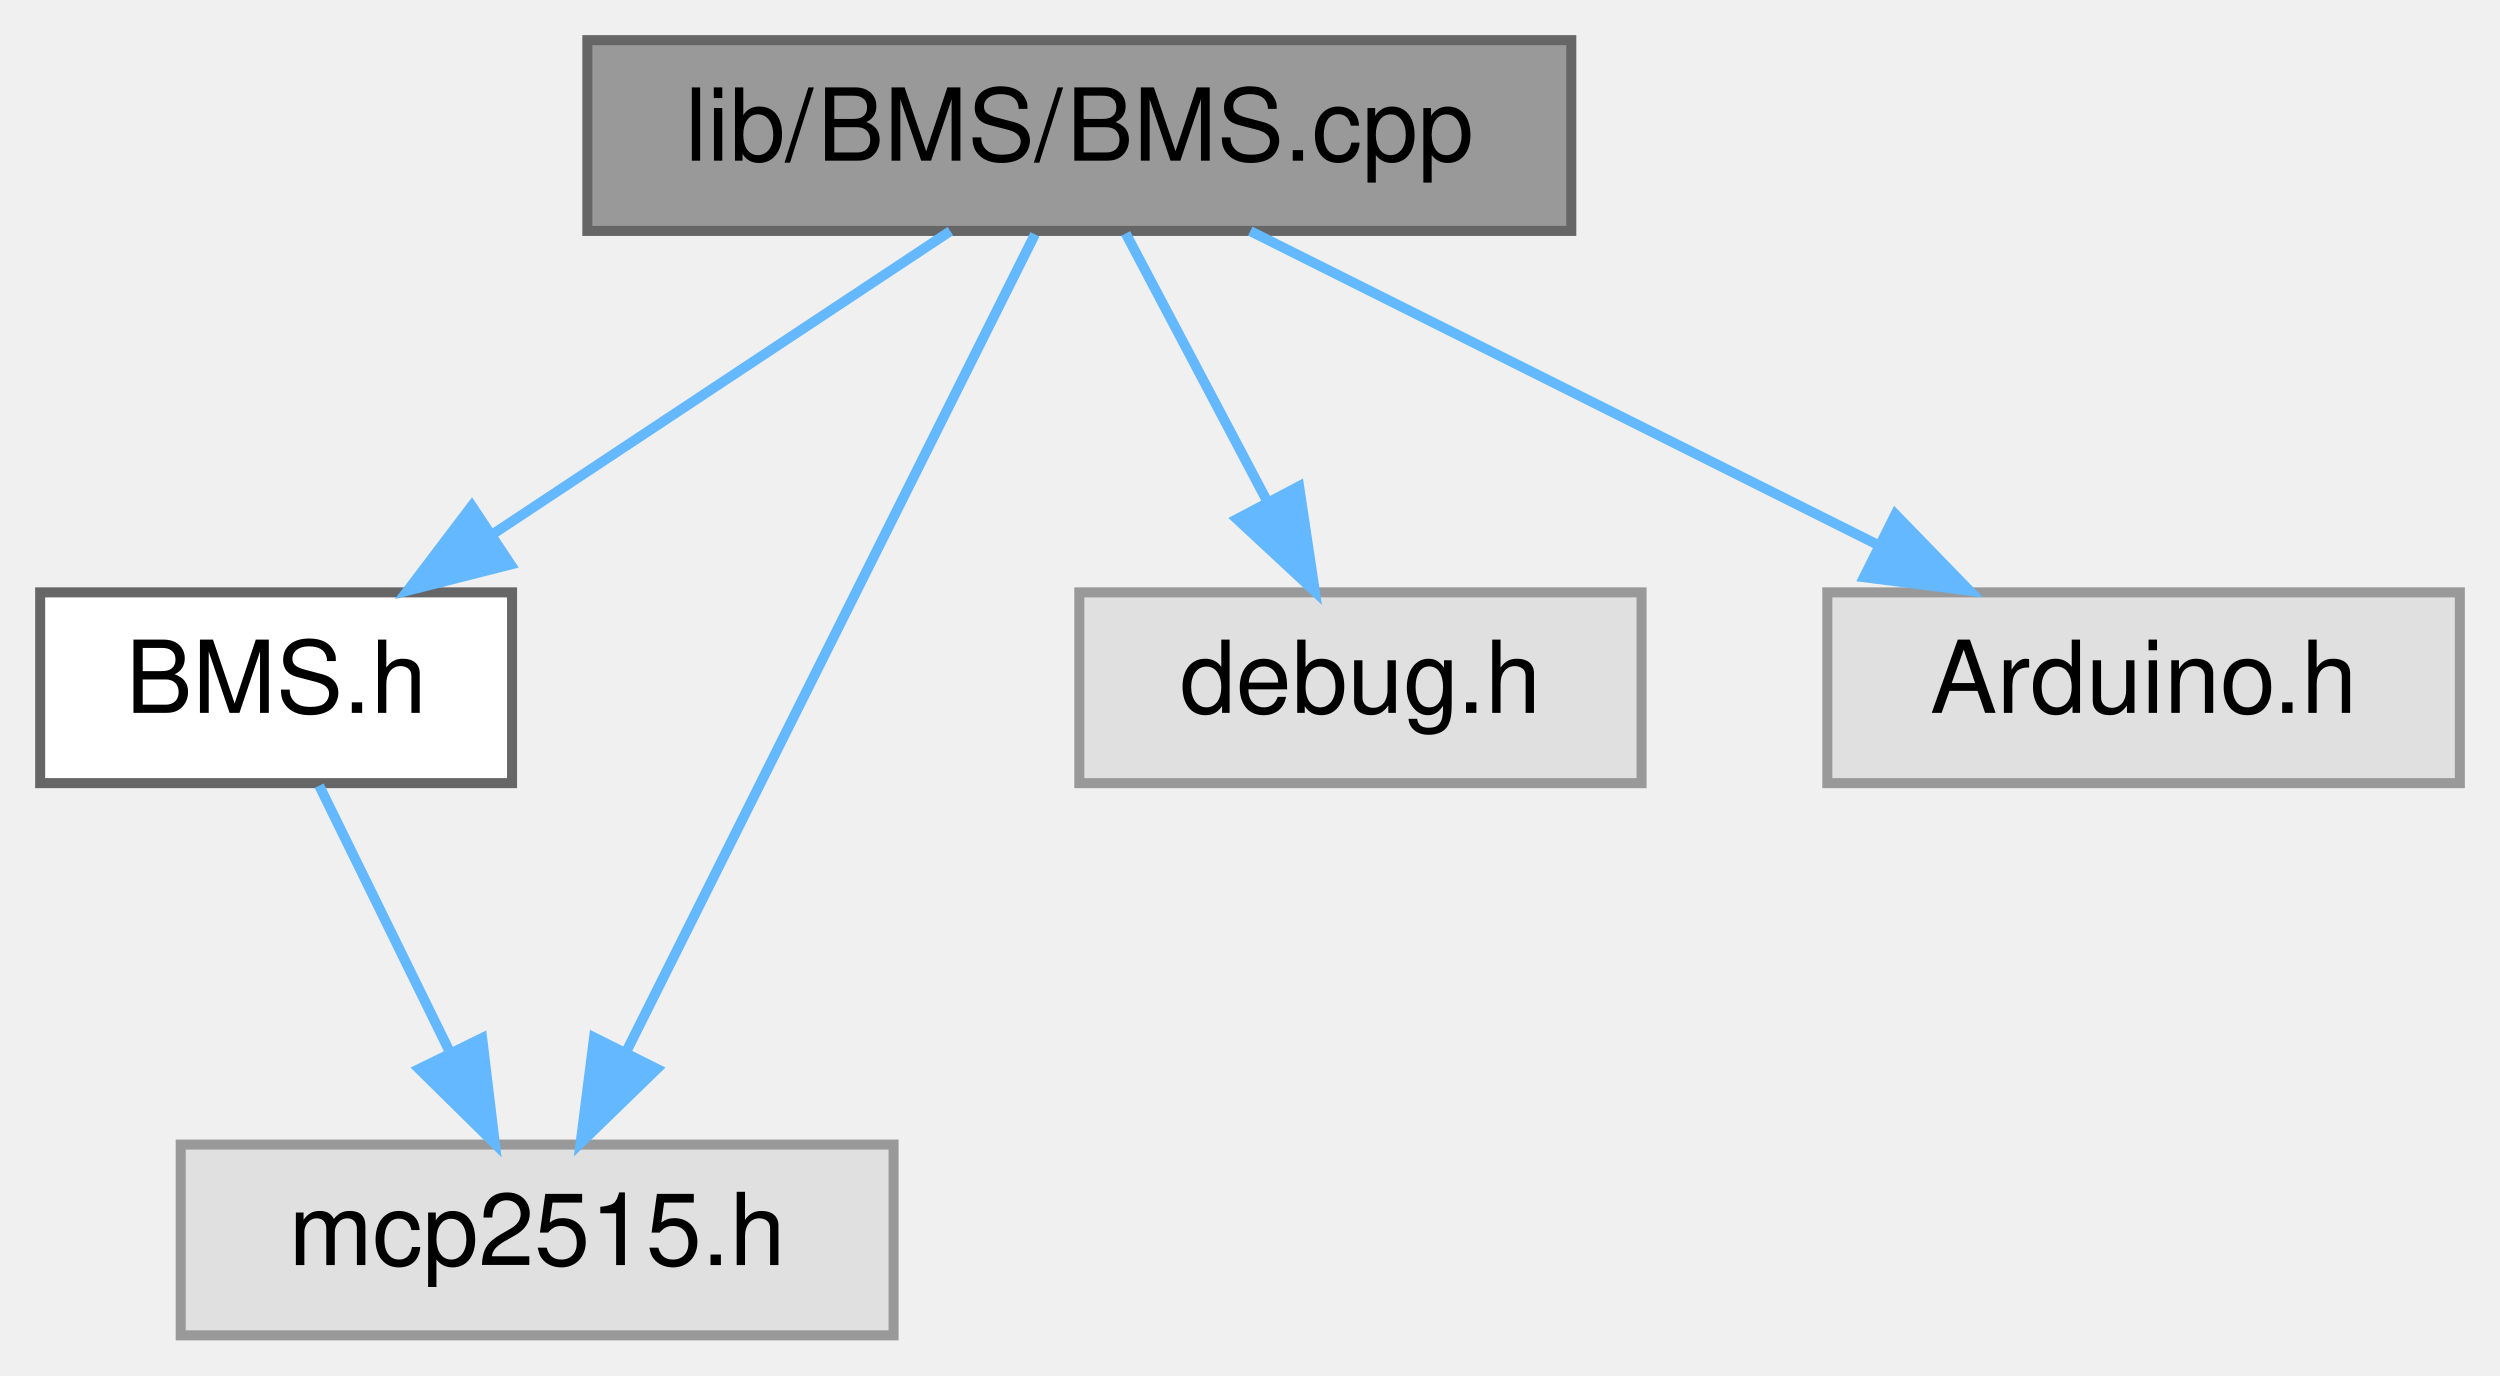
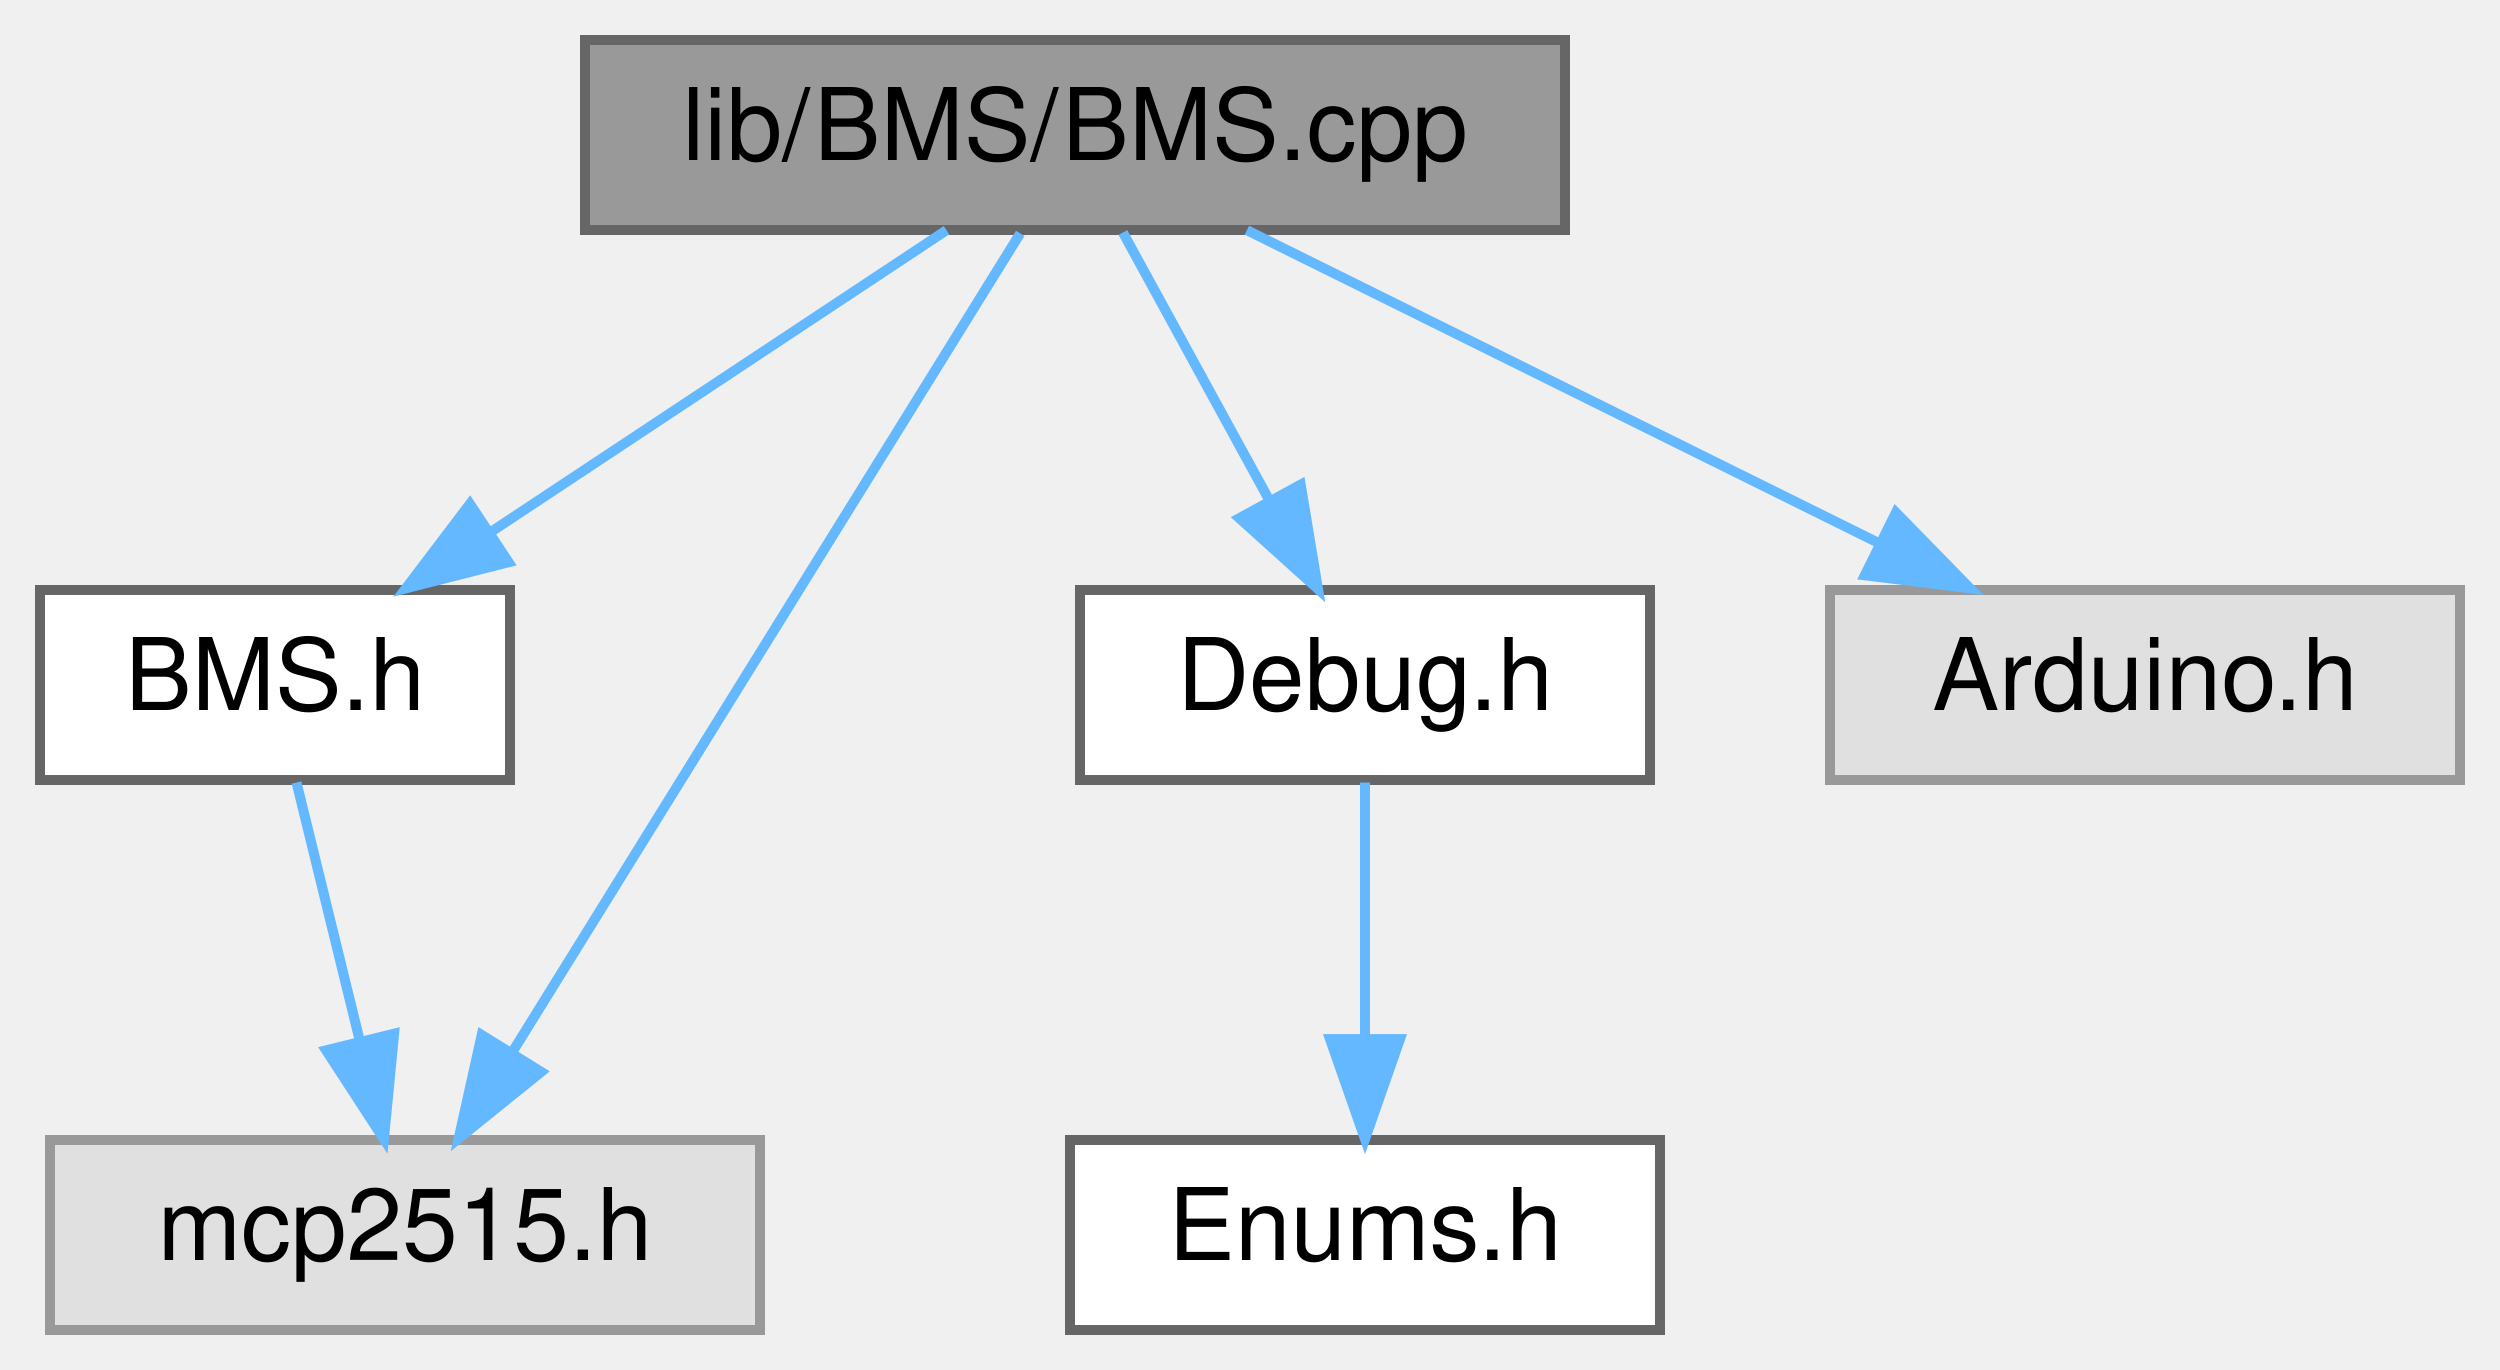
- <svg xmlns="http://www.w3.org/2000/svg" xmlns:xlink="http://www.w3.org/1999/xlink" width="249pt" height="137pt" viewBox="0.00 0.00 249.00 137.00">
+ <svg xmlns="http://www.w3.org/2000/svg" xmlns:xlink="http://www.w3.org/1999/xlink" width="250pt" height="137pt" viewBox="0.00 0.00 250.00 137.00">
  <g id="graph0" class="graph" transform="scale(1 1) rotate(0) translate(4 133)">
    <g id="node1" class="node">
      <g id="a_node1">
        <a xlink:title=" ">
          <polygon fill="#999999" stroke="#666666" points="152.5,-129 54.5,-129 54.5,-110 152.5,-110 152.5,-129" />
          <text text-anchor="middle" x="103.5" y="-117" font-family="Helvetica,sans-Serif" font-size="10.00">lib/BMS/BMS.cpp</text>
        </a>
      </g>
    </g>
    <g id="node2" class="node">
      <g id="a_node2">
        <a xlink:href="BMS_8h.html" target="_top" xlink:title=" ">
          <polygon fill="white" stroke="#666666" points="47,-74 0,-74 0,-55 47,-55 47,-74" />
          <text text-anchor="middle" x="23.5" y="-62" font-family="Helvetica,sans-Serif" font-size="10.00">BMS.h</text>
        </a>
      </g>
    </g>
    <g id="edge1" class="edge">
      <path fill="none" stroke="#63b8ff" d="M90.65,-109.98C78.36,-101.84 59.59,-89.41 45.02,-79.76" />
      <polygon fill="#63b8ff" stroke="#63b8ff" points="46.86,-76.78 36.59,-74.17 42.99,-82.61 46.86,-76.78" />
    </g>
    <g id="node3" class="node">
      <g id="a_node3">
        <a xlink:title=" ">
-           <polygon fill="#e0e0e0" stroke="#999999" points="85,-19 14,-19 14,0 85,0 85,-19" />
-           <text text-anchor="middle" x="49.5" y="-7" font-family="Helvetica,sans-Serif" font-size="10.00">mcp2515.h</text>
+           <polygon fill="#e0e0e0" stroke="#999999" points="72,-19 1,-19 1,0 72,0 72,-19" />
+           <text text-anchor="middle" x="36.5" y="-7" font-family="Helvetica,sans-Serif" font-size="10.00">mcp2515.h</text>
+         </a>
+       </g>
+     </g>
+     <g id="edge6" class="edge">
+       <path fill="none" stroke="#63b8ff" d="M98.02,-109.66C86.92,-91.77 61.63,-51 47.17,-27.69" />
+       <polygon fill="#63b8ff" stroke="#63b8ff" points="50.12,-25.81 41.87,-19.16 44.17,-29.5 50.12,-25.81" />
+     </g>
+     <g id="node4" class="node">
+       <g id="a_node4">
+         <a xlink:href="Debug_8h.html" target="_top" xlink:title=" ">
+           <polygon fill="white" stroke="#666666" points="161,-74 104,-74 104,-55 161,-55 161,-74" />
+           <text text-anchor="middle" x="132.5" y="-62" font-family="Helvetica,sans-Serif" font-size="10.00">Debug.h</text>
        </a>
      </g>
    </g>
    <g id="edge3" class="edge">
-       <path fill="none" stroke="#63b8ff" d="M99.08,-109.66C90.22,-91.93 70.11,-51.73 58.41,-28.32" />
-       <polygon fill="#63b8ff" stroke="#63b8ff" points="61.43,-26.54 53.83,-19.16 55.17,-29.67 61.43,-26.54" />
+       <path fill="none" stroke="#63b8ff" d="M108.29,-109.75C112.26,-102.49 118.03,-91.95 122.93,-82.98" />
+       <polygon fill="#63b8ff" stroke="#63b8ff" points="126.07,-84.54 127.8,-74.09 119.93,-81.18 126.07,-84.54" />
    </g>
-     <g id="node4" class="node">
-       <g id="a_node4">
+     <g id="node6" class="node">
+       <g id="a_node6">
        <a xlink:title=" ">
-           <polygon fill="#e0e0e0" stroke="#999999" points="159.5,-74 103.5,-74 103.5,-55 159.5,-55 159.5,-74" />
-           <text text-anchor="middle" x="131.5" y="-62" font-family="Helvetica,sans-Serif" font-size="10.00">debug.h</text>
+           <polygon fill="#e0e0e0" stroke="#999999" points="242,-74 179,-74 179,-55 242,-55 242,-74" />
+           <text text-anchor="middle" x="210.5" y="-62" font-family="Helvetica,sans-Serif" font-size="10.00">Arduino.h</text>
+         </a>
+       </g>
+     </g>
+     <g id="edge5" class="edge">
+       <path fill="none" stroke="#63b8ff" d="M120.69,-109.98C137.75,-101.54 164.13,-88.47 183.9,-78.68" />
+       <polygon fill="#63b8ff" stroke="#63b8ff" points="185.59,-81.75 193,-74.17 182.48,-75.47 185.59,-81.75" />
+     </g>
+     <g id="edge2" class="edge">
+       <path fill="none" stroke="#63b8ff" d="M25.65,-54.75C27.37,-47.72 29.85,-37.62 32,-28.84" />
+       <polygon fill="#63b8ff" stroke="#63b8ff" points="35.41,-29.63 34.39,-19.09 28.61,-27.97 35.41,-29.63" />
+     </g>
+     <g id="node5" class="node">
+       <g id="a_node5">
+         <a xlink:href="Enums_8h.html" target="_top" xlink:title=" ">
+           <polygon fill="white" stroke="#666666" points="162,-19 103,-19 103,0 162,0 162,-19" />
+           <text text-anchor="middle" x="132.5" y="-7" font-family="Helvetica,sans-Serif" font-size="10.00">Enums.h</text>
        </a>
      </g>
    </g>
    <g id="edge4" class="edge">
-       <path fill="none" stroke="#63b8ff" d="M108.12,-109.75C111.96,-102.49 117.52,-91.95 122.26,-82.98" />
-       <polygon fill="#63b8ff" stroke="#63b8ff" points="125.39,-84.57 126.96,-74.09 119.2,-81.3 125.39,-84.57" />
-     </g>
-     <g id="node5" class="node">
-       <g id="a_node5">
-         <a xlink:title=" ">
-           <polygon fill="#e0e0e0" stroke="#999999" points="241,-74 178,-74 178,-55 241,-55 241,-74" />
-           <text text-anchor="middle" x="209.5" y="-62" font-family="Helvetica,sans-Serif" font-size="10.00">Arduino.h</text>
-         </a>
-       </g>
-     </g>
-     <g id="edge5" class="edge">
-       <path fill="none" stroke="#63b8ff" d="M120.53,-109.98C137.43,-101.54 163.56,-88.47 183.14,-78.68" />
-       <polygon fill="#63b8ff" stroke="#63b8ff" points="184.78,-81.77 192.16,-74.17 181.65,-75.51 184.78,-81.77" />
-     </g>
-     <g id="edge2" class="edge">
-       <path fill="none" stroke="#63b8ff" d="M27.79,-54.75C31.31,-47.57 36.41,-37.18 40.78,-28.27" />
-       <polygon fill="#63b8ff" stroke="#63b8ff" points="44.02,-29.61 45.29,-19.09 37.74,-26.53 44.02,-29.61" />
+       <path fill="none" stroke="#63b8ff" d="M132.5,-54.75C132.5,-47.8 132.5,-37.85 132.5,-29.13" />
+       <polygon fill="#63b8ff" stroke="#63b8ff" points="136,-29.09 132.5,-19.09 129,-29.09 136,-29.09" />
    </g>
  </g>
</svg>
